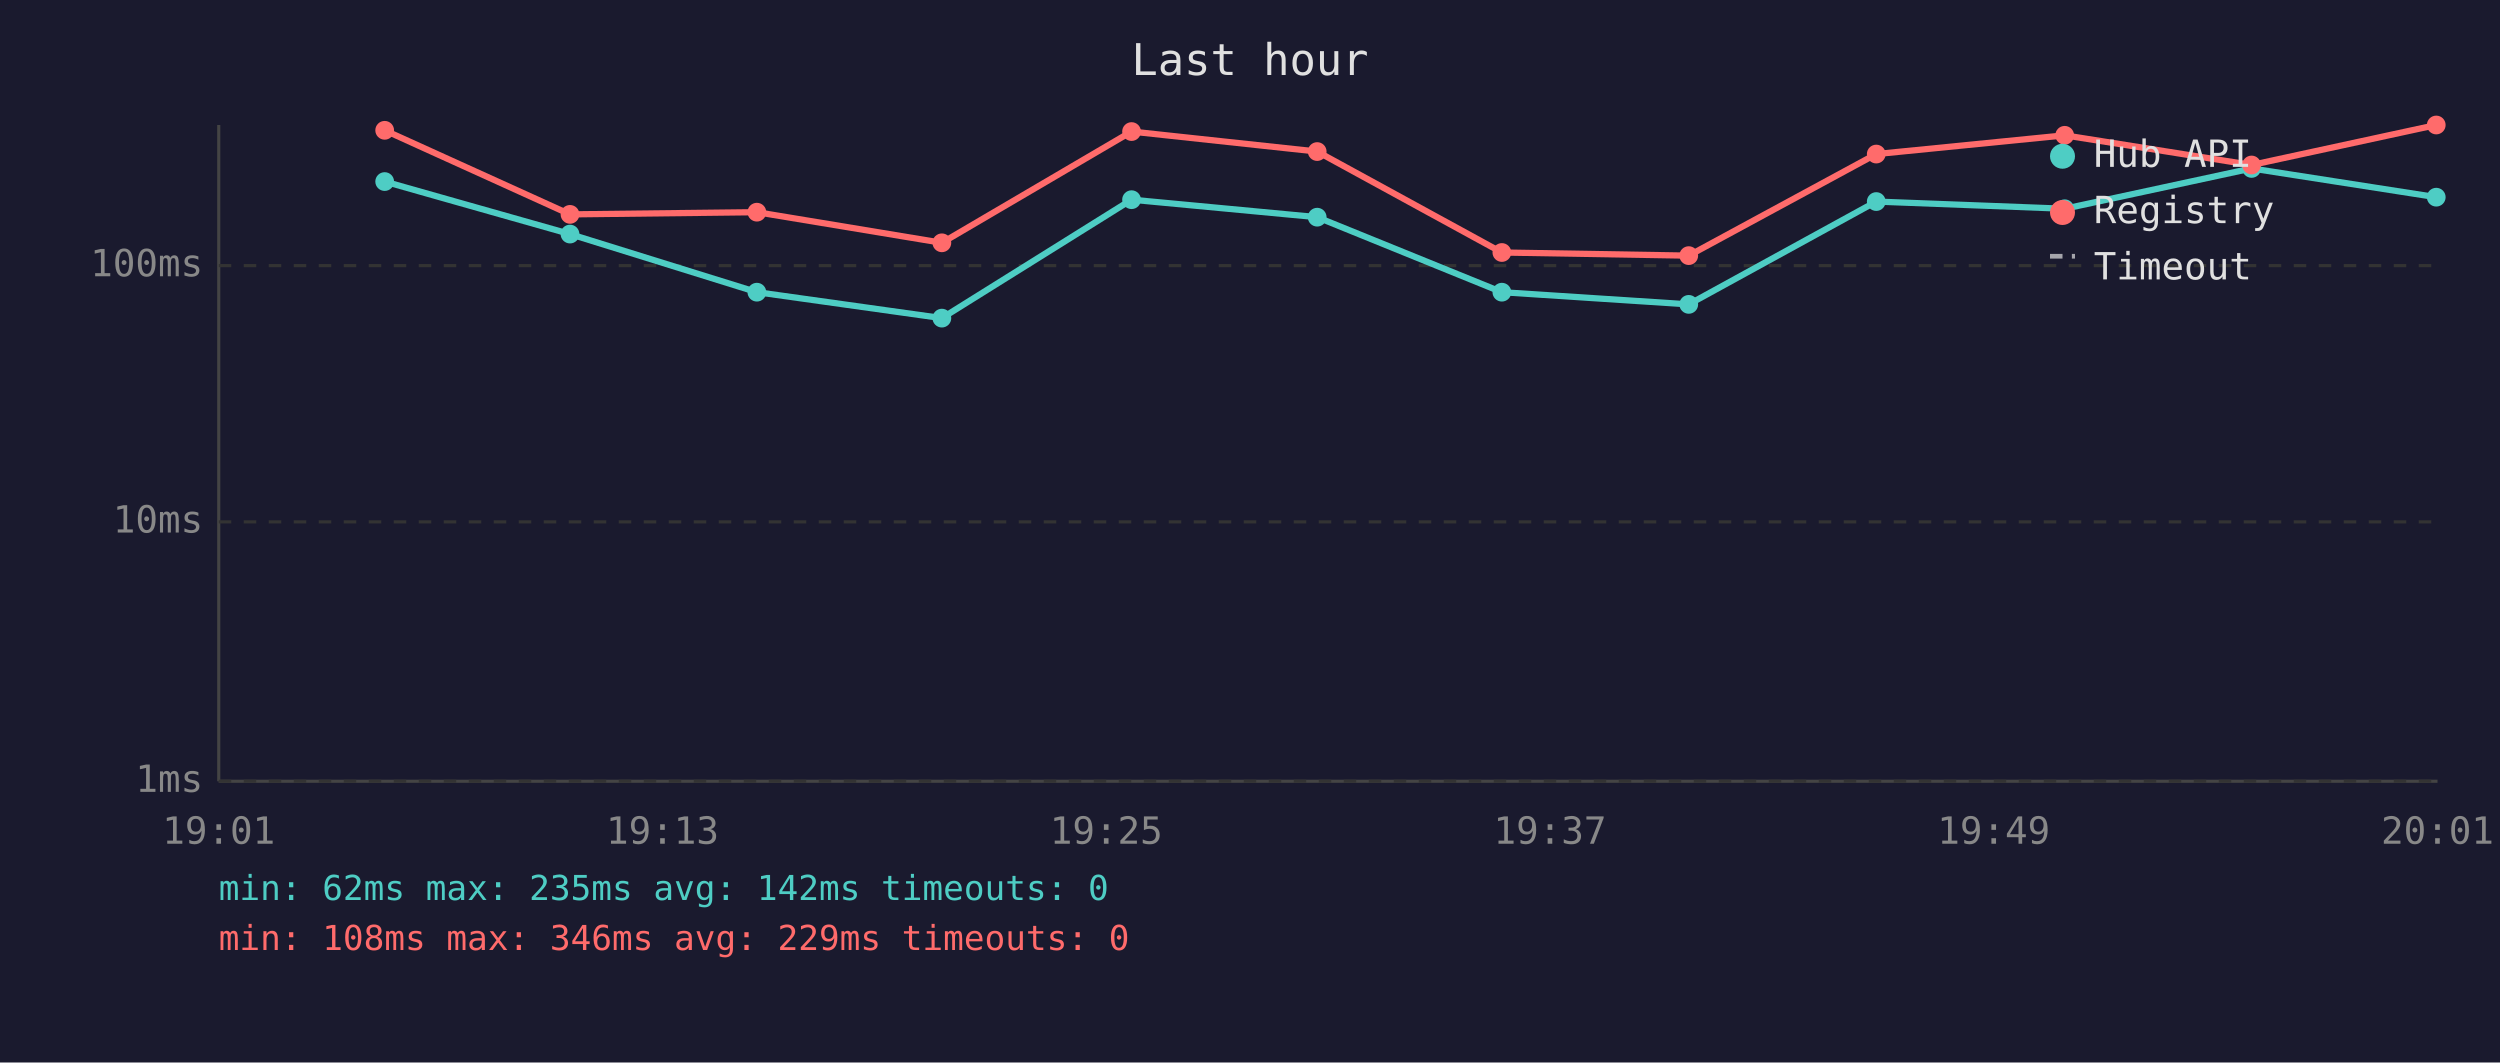
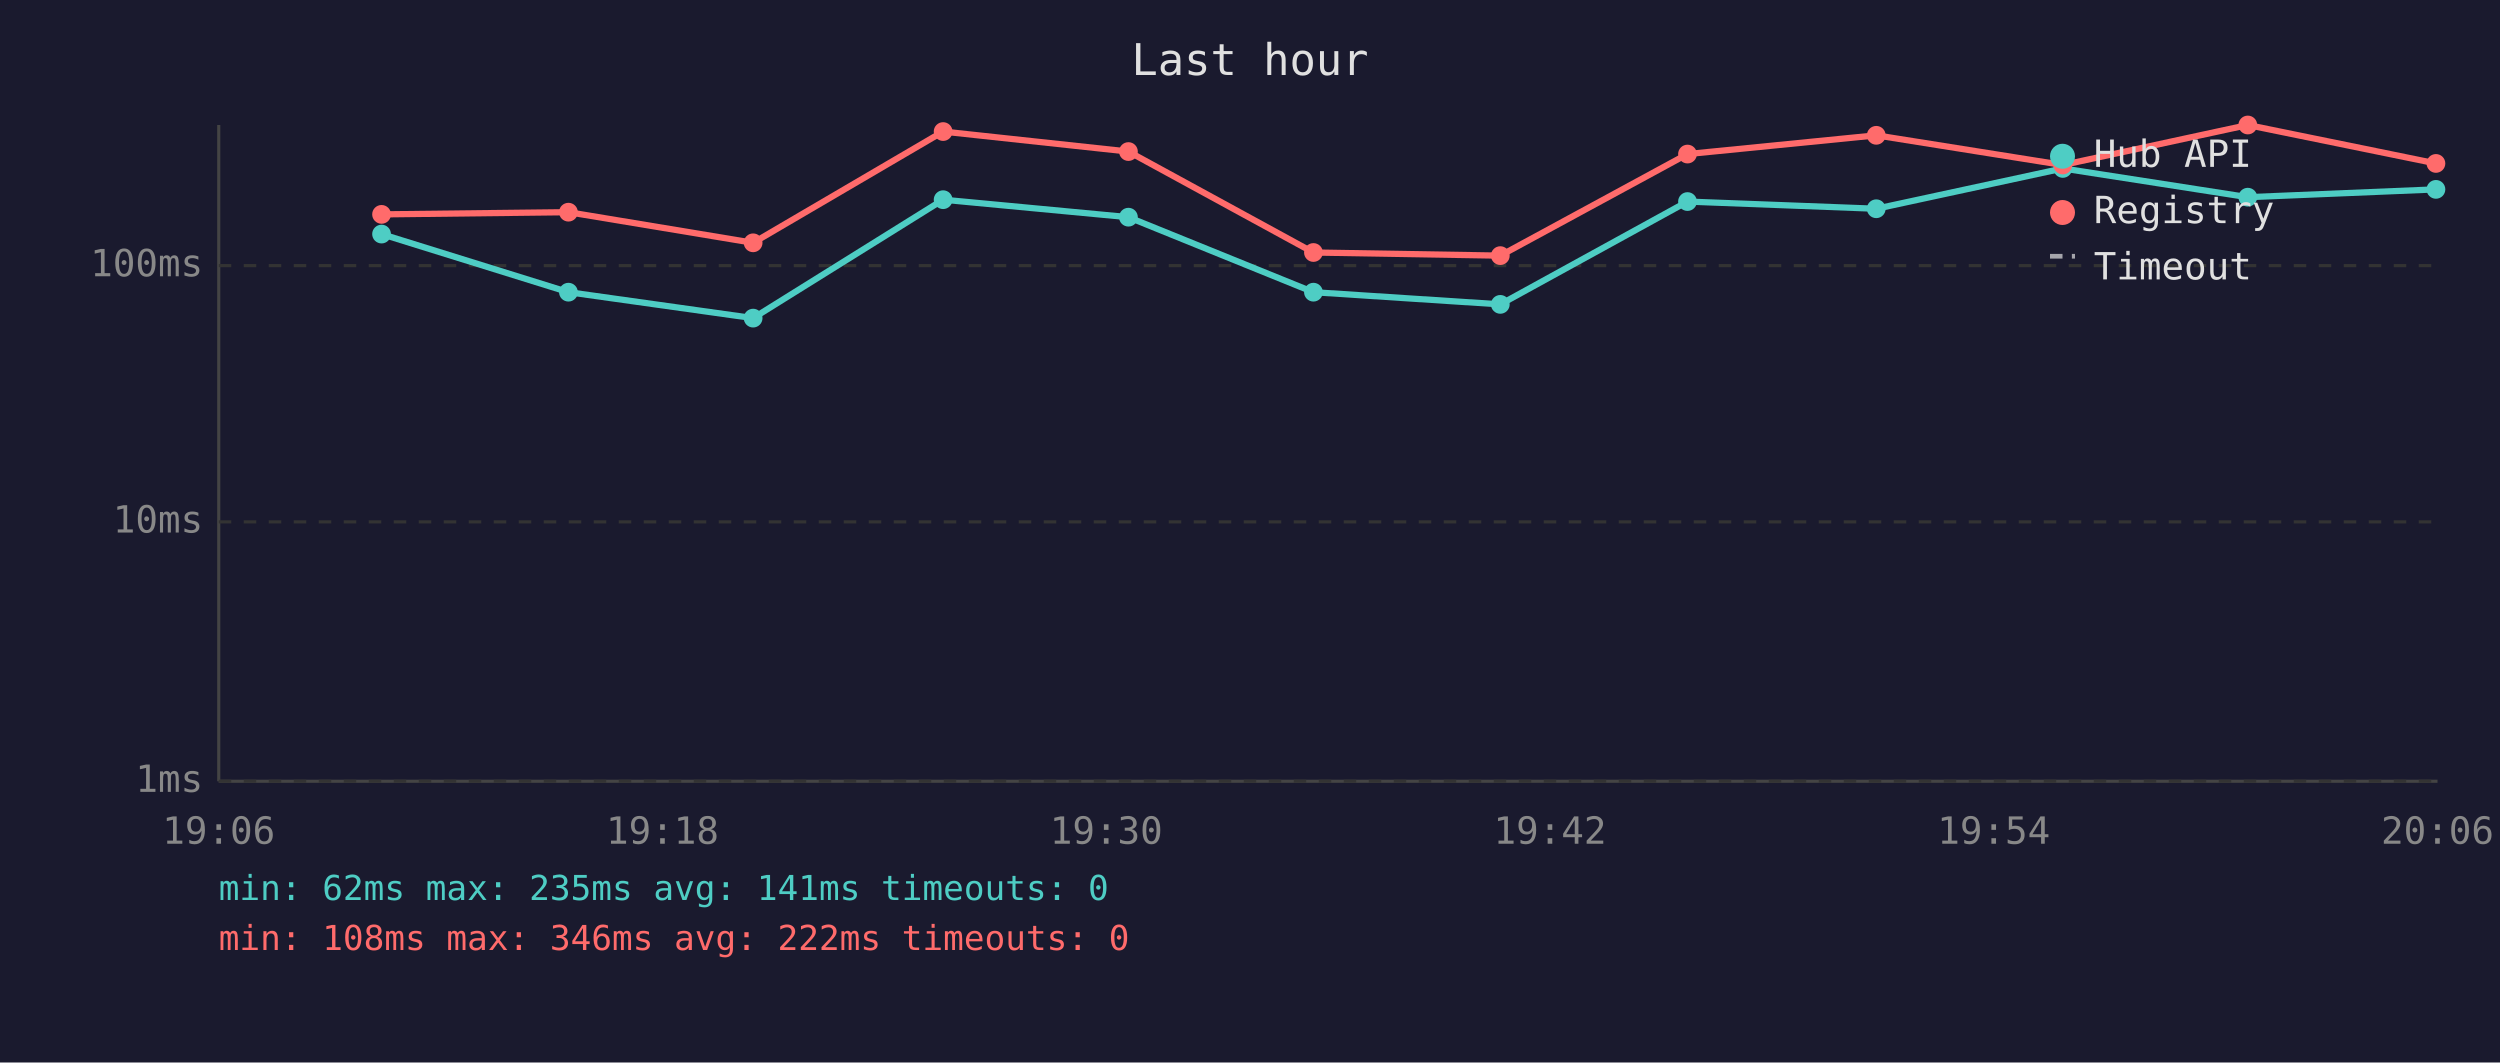
<svg xmlns="http://www.w3.org/2000/svg" viewBox="0 0 800 340" font-family="monospace" font-size="12">
  <rect width="800" height="340" fill="#1a1a2e" />
  <text x="400" y="24" fill="#e0e0e0" font-size="14" text-anchor="middle">Last hour</text>
  <line x1="70" y1="40" x2="70" y2="250" stroke="#444" stroke-width="1" />
  <line x1="70" y1="250" x2="780" y2="250" stroke="#444" stroke-width="1" />
  <line x1="70" y1="250" x2="780" y2="250" stroke="#333" stroke-width="1" stroke-dasharray="4" />
  <text x="65" y="250" fill="#888" text-anchor="end" dominant-baseline="middle">1ms</text>
  <line x1="70" y1="167" x2="780" y2="167" stroke="#333" stroke-width="1" stroke-dasharray="4" />
  <text x="65" y="167" fill="#888" text-anchor="end" dominant-baseline="middle">10ms</text>
  <line x1="70" y1="85" x2="780" y2="85" stroke="#333" stroke-width="1" stroke-dasharray="4" />
  <text x="65" y="85" fill="#888" text-anchor="end" dominant-baseline="middle">100ms</text>
-   <text x="70" y="270" fill="#888" text-anchor="middle">19:01</text>
-   <text x="212" y="270" fill="#888" text-anchor="middle">19:13</text>
-   <text x="354" y="270" fill="#888" text-anchor="middle">19:25</text>
-   <text x="496" y="270" fill="#888" text-anchor="middle">19:37</text>
-   <text x="638" y="270" fill="#888" text-anchor="middle">19:49</text>
-   <text x="780" y="270" fill="#888" text-anchor="middle">20:01</text>
-   <polyline points="123.1,58.1 182.4,74.9 242.2,93.5 301.4,101.8 362.1,63.9 421.5,69.5 480.6,93.5 540.4,97.4 600.4,64.5 660.7,66.8 720.5,53.9 779.6,63.1" fill="none" stroke="#4ecdc4" stroke-width="2" opacity="1" />
-   <circle cx="123.1" cy="58.1" r="3" fill="#4ecdc4" />
-   <circle cx="182.4" cy="74.9" r="3" fill="#4ecdc4" />
-   <circle cx="242.2" cy="93.5" r="3" fill="#4ecdc4" />
-   <circle cx="301.4" cy="101.8" r="3" fill="#4ecdc4" />
-   <circle cx="362.1" cy="63.9" r="3" fill="#4ecdc4" />
-   <circle cx="421.5" cy="69.5" r="3" fill="#4ecdc4" />
-   <circle cx="480.6" cy="93.5" r="3" fill="#4ecdc4" />
-   <circle cx="540.4" cy="97.4" r="3" fill="#4ecdc4" />
-   <circle cx="600.4" cy="64.5" r="3" fill="#4ecdc4" />
-   <circle cx="660.7" cy="66.8" r="3" fill="#4ecdc4" />
-   <circle cx="720.5" cy="53.9" r="3" fill="#4ecdc4" />
-   <circle cx="779.6" cy="63.1" r="3" fill="#4ecdc4" />
-   <polyline points="123.1,41.7 182.4,68.6 242.2,67.9 301.4,77.7 362.1,42.1 421.5,48.5 480.6,80.8 540.4,81.8 600.4,49.3 660.7,43.3 720.5,52.8 779.6,40.0" fill="none" stroke="#ff6b6b" stroke-width="2" opacity="1" />
-   <circle cx="123.1" cy="41.7" r="3" fill="#ff6b6b" />
-   <circle cx="182.4" cy="68.6" r="3" fill="#ff6b6b" />
-   <circle cx="242.2" cy="67.9" r="3" fill="#ff6b6b" />
-   <circle cx="301.4" cy="77.7" r="3" fill="#ff6b6b" />
-   <circle cx="362.1" cy="42.1" r="3" fill="#ff6b6b" />
-   <circle cx="421.5" cy="48.5" r="3" fill="#ff6b6b" />
-   <circle cx="480.6" cy="80.8" r="3" fill="#ff6b6b" />
-   <circle cx="540.4" cy="81.8" r="3" fill="#ff6b6b" />
-   <circle cx="600.4" cy="49.3" r="3" fill="#ff6b6b" />
-   <circle cx="660.7" cy="43.3" r="3" fill="#ff6b6b" />
-   <circle cx="720.5" cy="52.8" r="3" fill="#ff6b6b" />
-   <circle cx="779.6" cy="40.0" r="3" fill="#ff6b6b" />
+   <text x="70" y="270" fill="#888" text-anchor="middle">19:06</text>
+   <text x="212" y="270" fill="#888" text-anchor="middle">19:18</text>
+   <text x="354" y="270" fill="#888" text-anchor="middle">19:30</text>
+   <text x="496" y="270" fill="#888" text-anchor="middle">19:42</text>
+   <text x="638" y="270" fill="#888" text-anchor="middle">19:54</text>
+   <text x="780" y="270" fill="#888" text-anchor="middle">20:06</text>
+   <polyline points="122.1,74.9 181.9,93.5 241.0,101.8 301.8,63.9 361.1,69.5 420.3,93.5 480.1,97.4 540.0,64.5 600.4,66.8 660.1,53.9 719.3,63.1 779.5,60.6" fill="none" stroke="#4ecdc4" stroke-width="2" opacity="1" />
+   <circle cx="122.1" cy="74.9" r="3" fill="#4ecdc4" />
+   <circle cx="181.9" cy="93.5" r="3" fill="#4ecdc4" />
+   <circle cx="241.0" cy="101.8" r="3" fill="#4ecdc4" />
+   <circle cx="301.8" cy="63.9" r="3" fill="#4ecdc4" />
+   <circle cx="361.1" cy="69.5" r="3" fill="#4ecdc4" />
+   <circle cx="420.3" cy="93.5" r="3" fill="#4ecdc4" />
+   <circle cx="480.1" cy="97.4" r="3" fill="#4ecdc4" />
+   <circle cx="540.0" cy="64.5" r="3" fill="#4ecdc4" />
+   <circle cx="600.4" cy="66.8" r="3" fill="#4ecdc4" />
+   <circle cx="660.1" cy="53.9" r="3" fill="#4ecdc4" />
+   <circle cx="719.3" cy="63.1" r="3" fill="#4ecdc4" />
+   <circle cx="779.5" cy="60.6" r="3" fill="#4ecdc4" />
+   <polyline points="122.1,68.6 181.9,67.9 241.0,77.7 301.8,42.1 361.1,48.5 420.3,80.8 480.1,81.8 540.0,49.3 600.4,43.3 660.1,52.8 719.3,40.0 779.5,52.3" fill="none" stroke="#ff6b6b" stroke-width="2" opacity="1" />
+   <circle cx="122.1" cy="68.6" r="3" fill="#ff6b6b" />
+   <circle cx="181.9" cy="67.9" r="3" fill="#ff6b6b" />
+   <circle cx="241.0" cy="77.7" r="3" fill="#ff6b6b" />
+   <circle cx="301.8" cy="42.1" r="3" fill="#ff6b6b" />
+   <circle cx="361.1" cy="48.5" r="3" fill="#ff6b6b" />
+   <circle cx="420.3" cy="80.8" r="3" fill="#ff6b6b" />
+   <circle cx="480.1" cy="81.8" r="3" fill="#ff6b6b" />
+   <circle cx="540.0" cy="49.3" r="3" fill="#ff6b6b" />
+   <circle cx="600.4" cy="43.3" r="3" fill="#ff6b6b" />
+   <circle cx="660.1" cy="52.8" r="3" fill="#ff6b6b" />
+   <circle cx="719.3" cy="40.0" r="3" fill="#ff6b6b" />
+   <circle cx="779.5" cy="52.3" r="3" fill="#ff6b6b" />
  <circle cx="660" cy="50" r="4" fill="#4ecdc4" />
  <text x="670" y="50" fill="#e0e0e0" dominant-baseline="middle">Hub API</text>
  <circle cx="660" cy="68" r="4" fill="#ff6b6b" />
  <text x="670" y="68" fill="#e0e0e0" dominant-baseline="middle">Registry</text>
  <line x1="656" y1="82" x2="664" y2="82" stroke="#e0e0e0" stroke-width="1.5" stroke-dasharray="4,3" opacity="0.7" />
  <text x="670" y="86" fill="#e0e0e0" dominant-baseline="middle">Timeout</text>
-   <text x="70" y="288" fill="#4ecdc4" font-size="11">min: 62ms  max: 235ms  avg: 142ms  timeouts: 0</text>
-   <text x="70" y="304" fill="#ff6b6b" font-size="11">min: 108ms  max: 346ms  avg: 229ms  timeouts: 0</text>
+   <text x="70" y="288" fill="#4ecdc4" font-size="11">min: 62ms  max: 235ms  avg: 141ms  timeouts: 0</text>
+   <text x="70" y="304" fill="#ff6b6b" font-size="11">min: 108ms  max: 346ms  avg: 222ms  timeouts: 0</text>
</svg>
